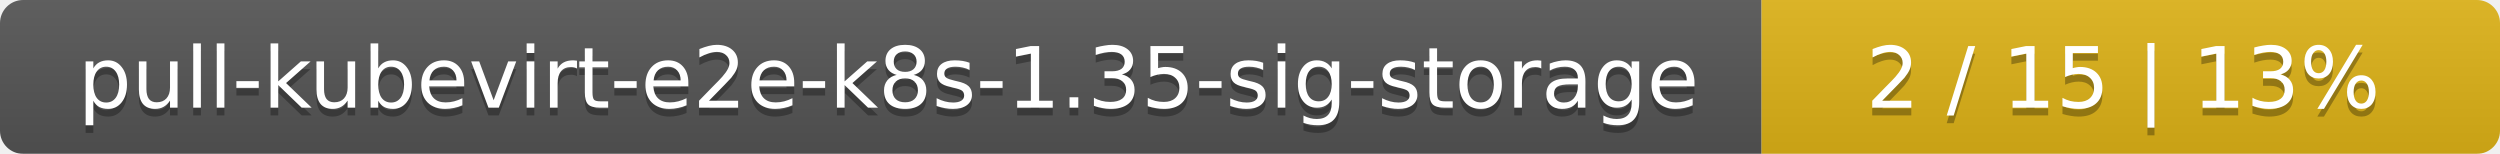
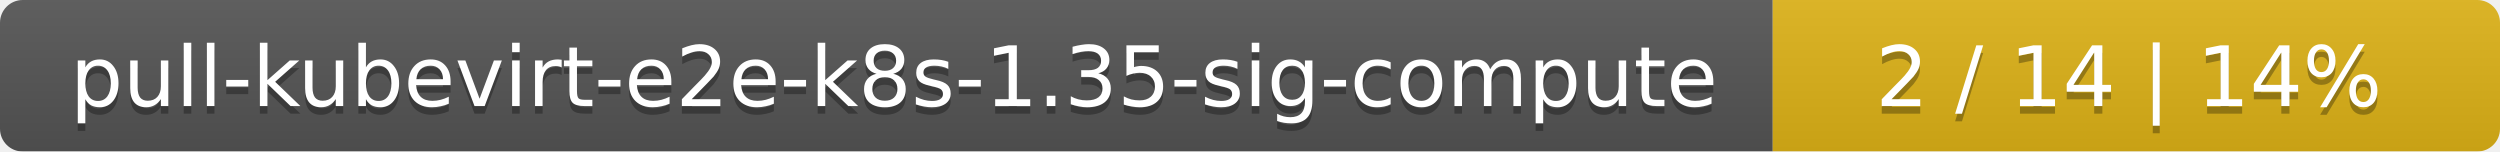
- <svg xmlns="http://www.w3.org/2000/svg" width="325" height="20">
+ <svg xmlns="http://www.w3.org/2000/svg" width="330" height="20">
  <linearGradient id="smooth" x2="0" y2="100%">
    <stop offset="0" stop-color="#bbb" stop-opacity=".1" />
    <stop offset="1" stop-opacity=".1" />
  </linearGradient>
  <mask id="round">
-     <rect width="325" height="20" rx="3" fill="#fff" />
+     <rect width="330" height="20" rx="3" fill="#fff" />
  </mask>
  <g mask="url(#round)">
-     <rect width="229" height="20" fill="#555" />
-     <rect x="229" width="96" height="20" fill="#dfb317" />
-     <rect width="325" height="20" fill="url(#smooth)" />
+     <rect width="234" height="20" fill="#555" />
+     <rect x="234" width="96" height="20" fill="#dfb317" />
+     <rect width="330" height="20" fill="url(#smooth)" />
  </g>
  <g fill="#fff" text-anchor="middle" font-family="DejaVu Sans,Verdana,Geneva,sans-serif" font-size="11">
-     <text x="115.5" y="15" fill="#010101" fill-opacity=".3">pull-kubevirt-e2e-k8s-1.35-sig-storage</text>
-     <text x="115.5" y="14">pull-kubevirt-e2e-k8s-1.35-sig-storage</text>
-     <text x="276" y="15" fill="#010101" fill-opacity=".3">2 / 15    |    13%</text>
-     <text x="276" y="14">2 / 15    |    13%</text>
+     <text x="118" y="15" fill="#010101" fill-opacity=".3">pull-kubevirt-e2e-k8s-1.35-sig-compute</text>
+     <text x="118" y="14">pull-kubevirt-e2e-k8s-1.35-sig-compute</text>
+     <text x="281" y="15" fill="#010101" fill-opacity=".3">2 / 14    |    14%</text>
+     <text x="281" y="14">2 / 14    |    14%</text>
  </g>
</svg>
